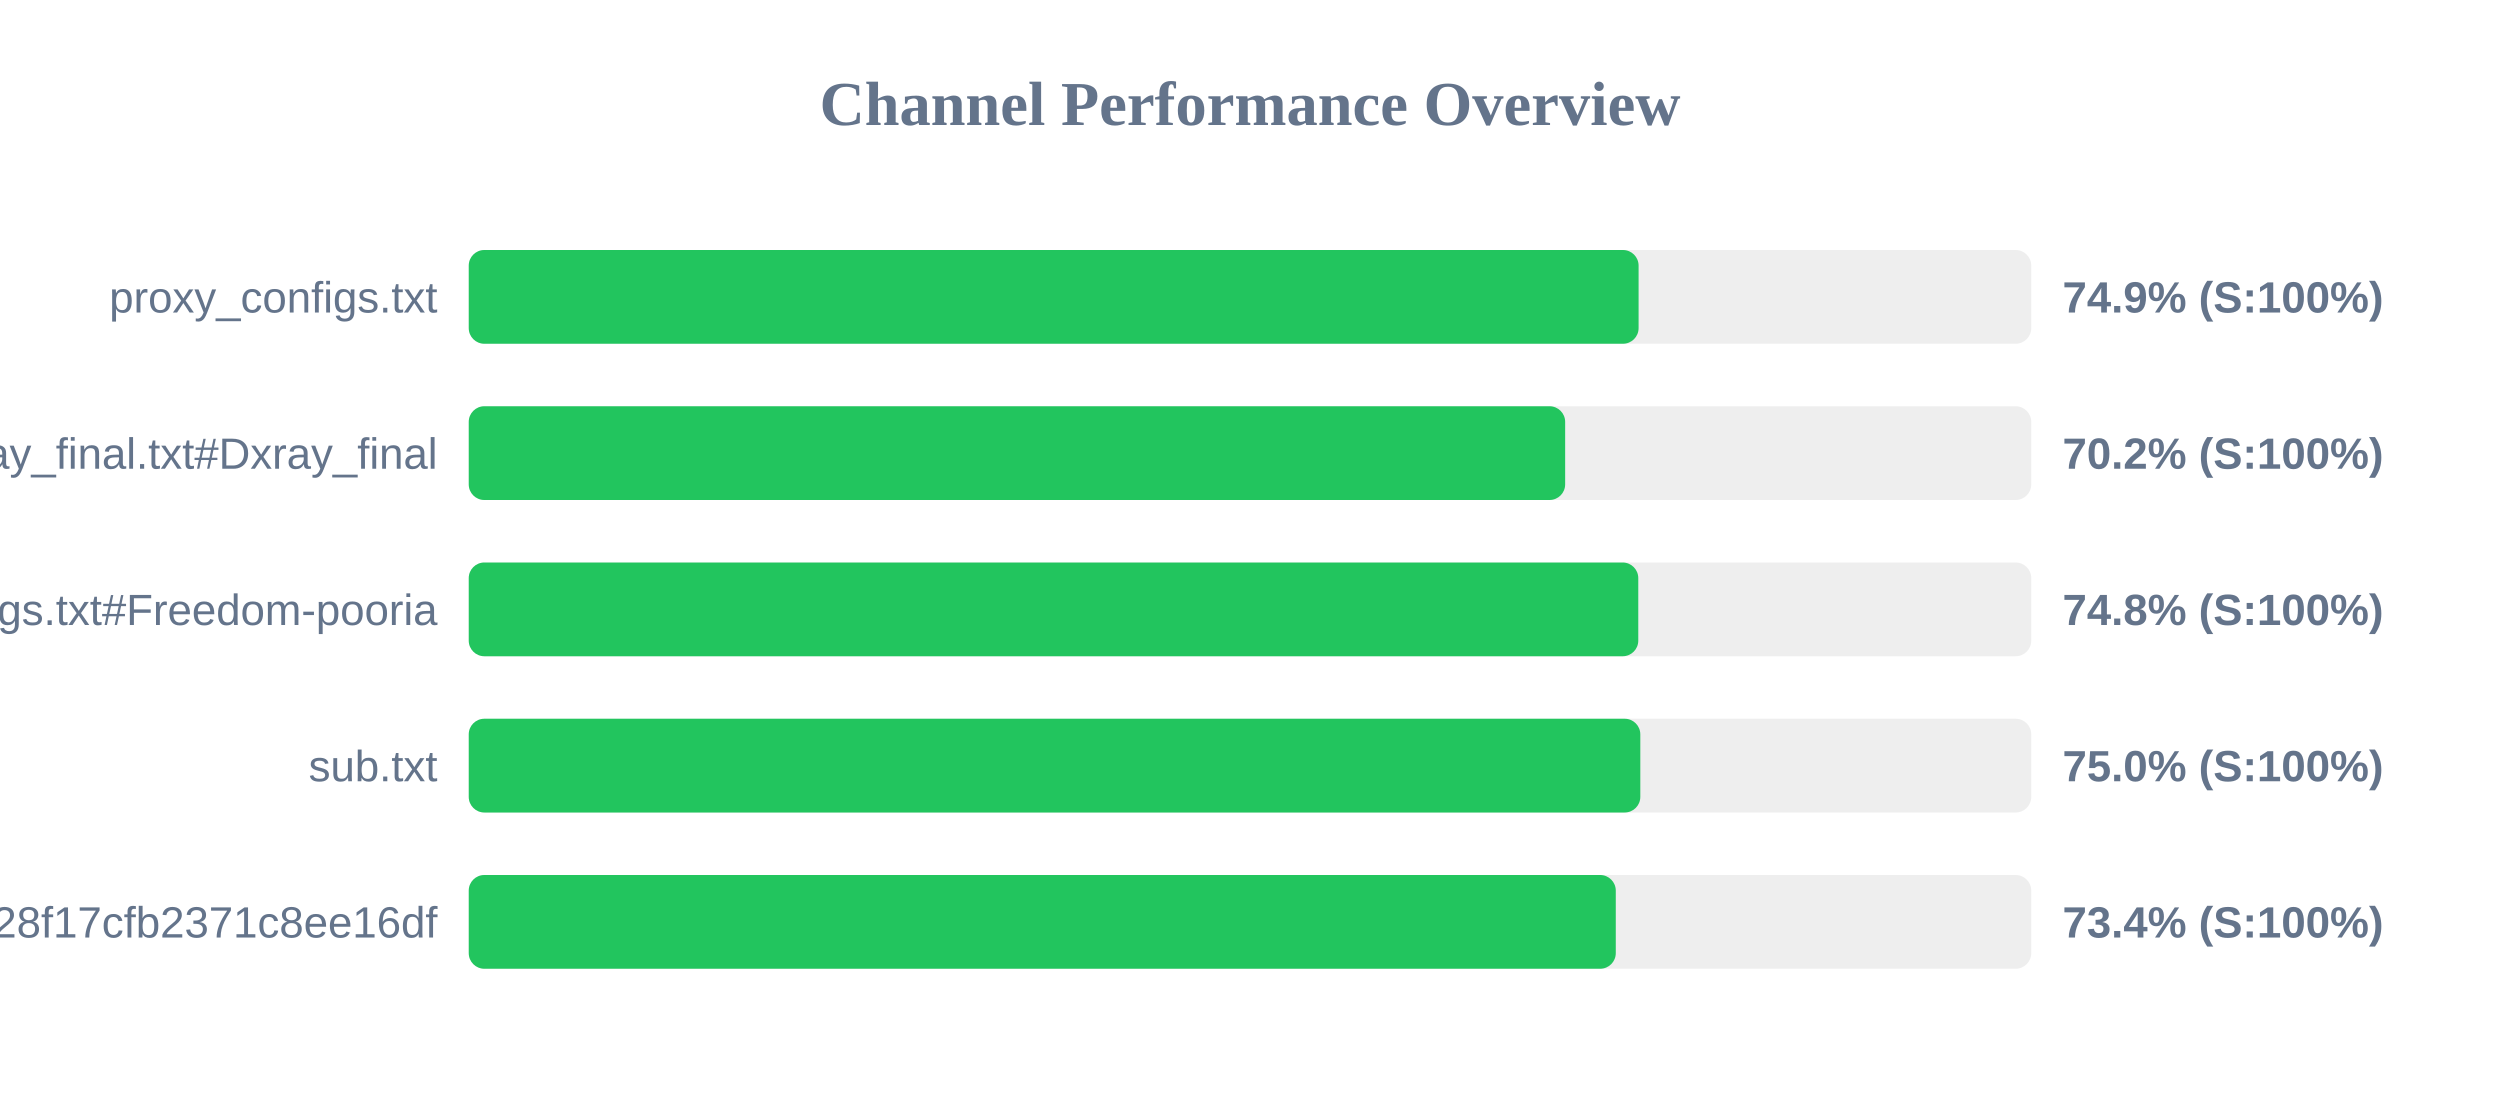
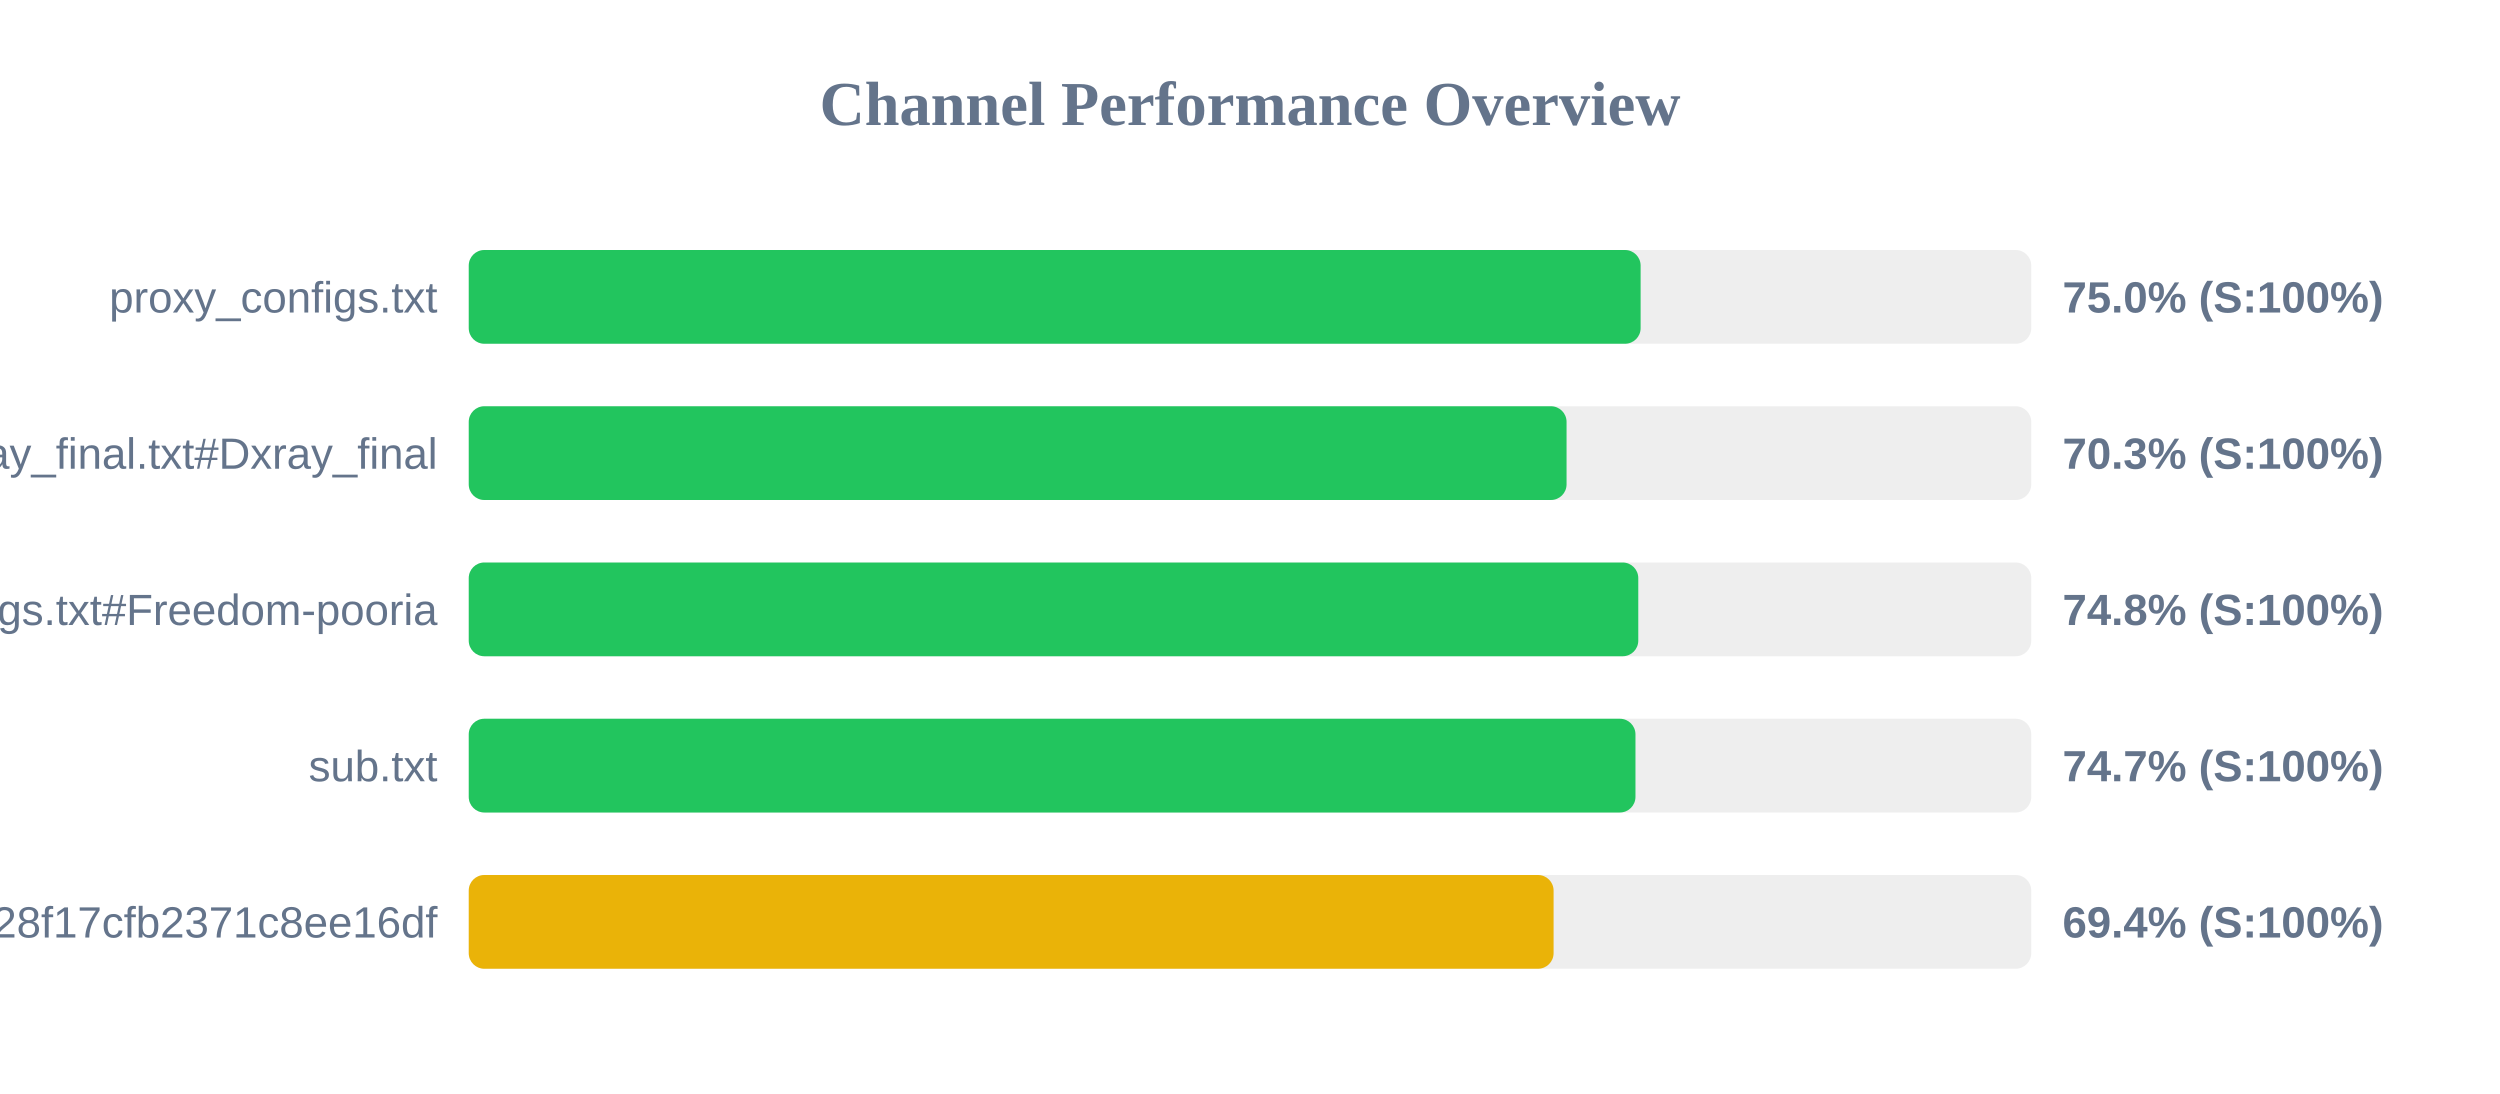
<svg xmlns="http://www.w3.org/2000/svg" width="800" height="350" version="1.1">
  <style>
        .row { font: 14px Arial; fill: #64748b; }
        .score { font: bold 14px Arial; fill: #64748b; }
    </style>
  <text x="400" y="40" text-anchor="middle" font-size="20px" font-weight="bold" fill="#64748b">Channel Performance Overview</text>
  <rect x="150" y="80" width="500" height="30" fill="#eee" rx="5" />
-   <rect x="150" y="80" width="374.35" height="30" fill="#22c55e" rx="5" />
+   <rect x="150" y="80" width="375.0" height="30" fill="#22c55e" rx="5" />
  <text x="140" y="100" text-anchor="end" class="row">proxy_configs.txt</text>
-   <text x="660" y="100" text-anchor="start" class="score">74.9% (S:100%)</text>
+   <text x="660" y="100" text-anchor="start" class="score">75.0% (S:100%)</text>
  <rect x="150" y="130" width="500" height="30" fill="#eee" rx="5" />
-   <rect x="150" y="130" width="350.85" height="30" fill="#22c55e" rx="5" />
+   <rect x="150" y="130" width="351.3" height="30" fill="#22c55e" rx="5" />
  <text x="140" y="150" text-anchor="end" class="row">xray_final.txt#Dxray_final</text>
-   <text x="660" y="150" text-anchor="start" class="score">70.2% (S:100%)</text>
+   <text x="660" y="150" text-anchor="start" class="score">70.3% (S:100%)</text>
  <rect x="150" y="180" width="500" height="30" fill="#eee" rx="5" />
  <rect x="150" y="180" width="374.25" height="30" fill="#22c55e" rx="5" />
  <text x="140" y="200" text-anchor="end" class="row">v2ray_configs.txt#Freedom-pooria</text>
  <text x="660" y="200" text-anchor="start" class="score">74.8% (S:100%)</text>
  <rect x="150" y="230" width="500" height="30" fill="#eee" rx="5" />
-   <rect x="150" y="230" width="374.9" height="30" fill="#22c55e" rx="5" />
+   <rect x="150" y="230" width="373.35" height="30" fill="#22c55e" rx="5" />
  <text x="140" y="250" text-anchor="end" class="row">sub.txt</text>
-   <text x="660" y="250" text-anchor="start" class="score">75.0% (S:100%)</text>
+   <text x="660" y="250" text-anchor="start" class="score">74.7% (S:100%)</text>
  <rect x="150" y="280" width="500" height="30" fill="#eee" rx="5" />
-   <rect x="150" y="280" width="367.05" height="30" fill="#22c55e" rx="5" />
+   <rect x="150" y="280" width="347.15" height="30" fill="#eab308" rx="5" />
  <text x="140" y="300" text-anchor="end" class="row">?token=fedfed7b41b828f17cfb2371c8ee16df</text>
-   <text x="660" y="300" text-anchor="start" class="score">73.4% (S:100%)</text>
+   <text x="660" y="300" text-anchor="start" class="score">69.4% (S:100%)</text>
</svg>
